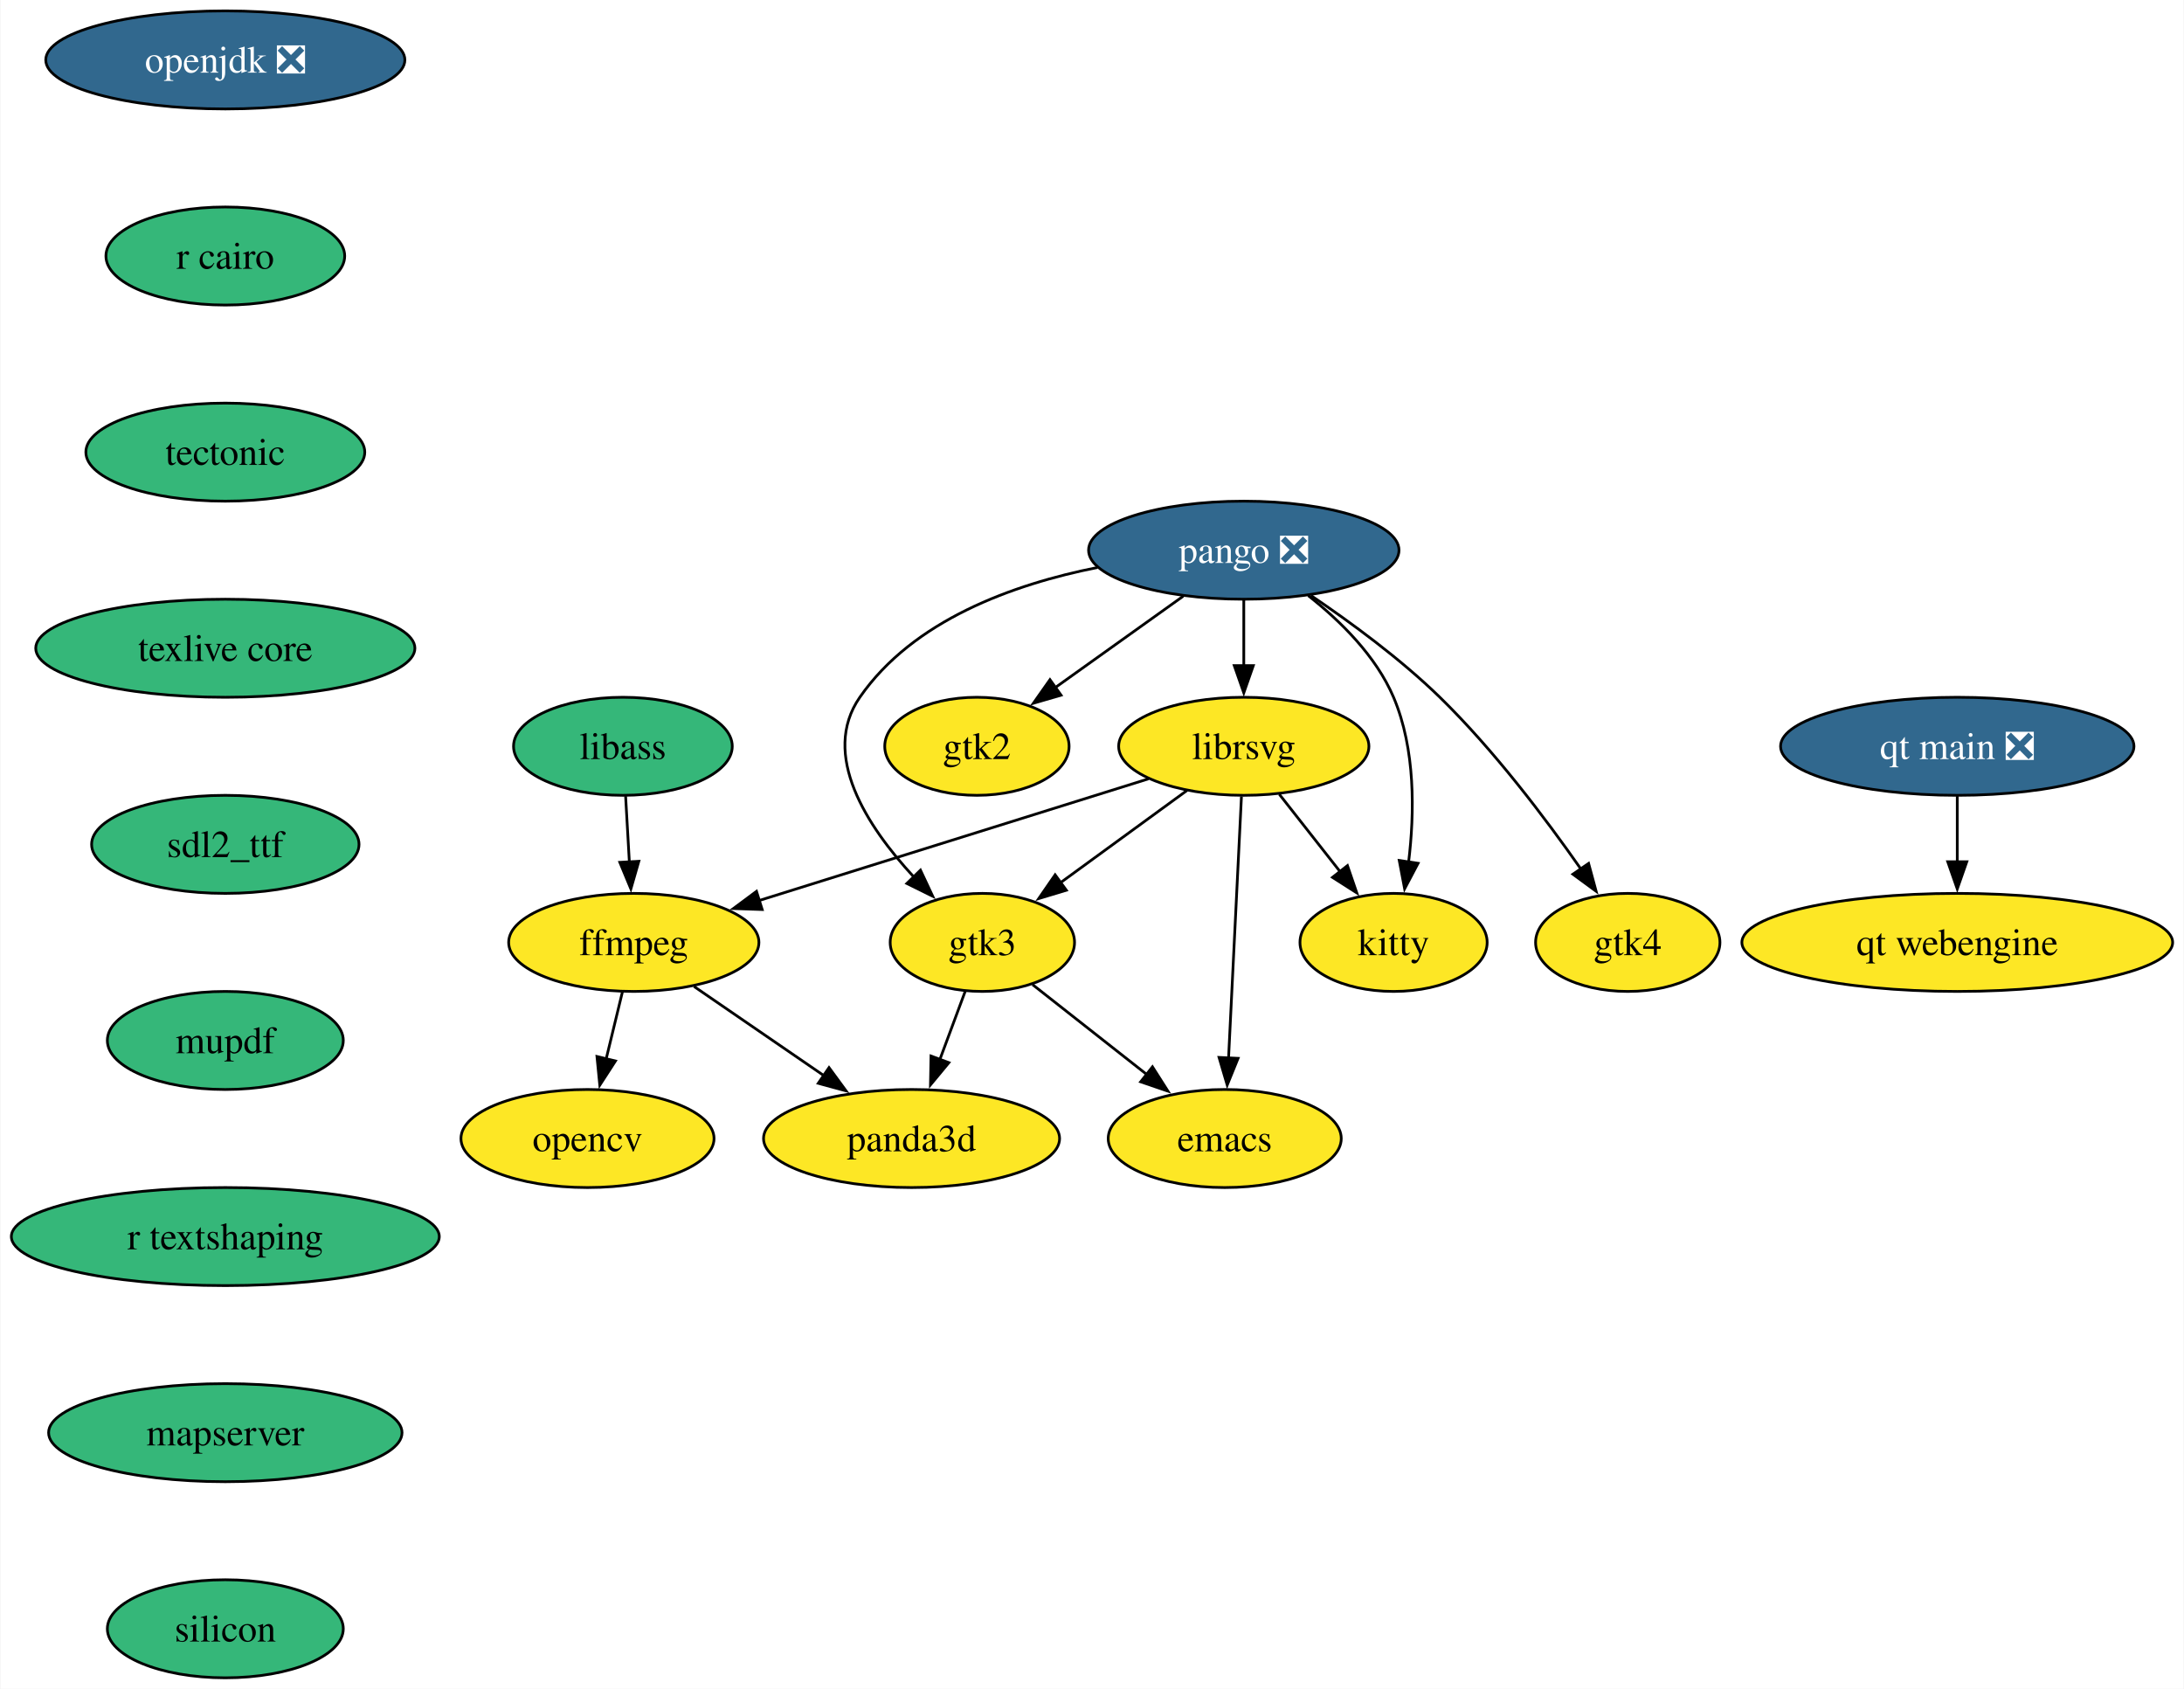
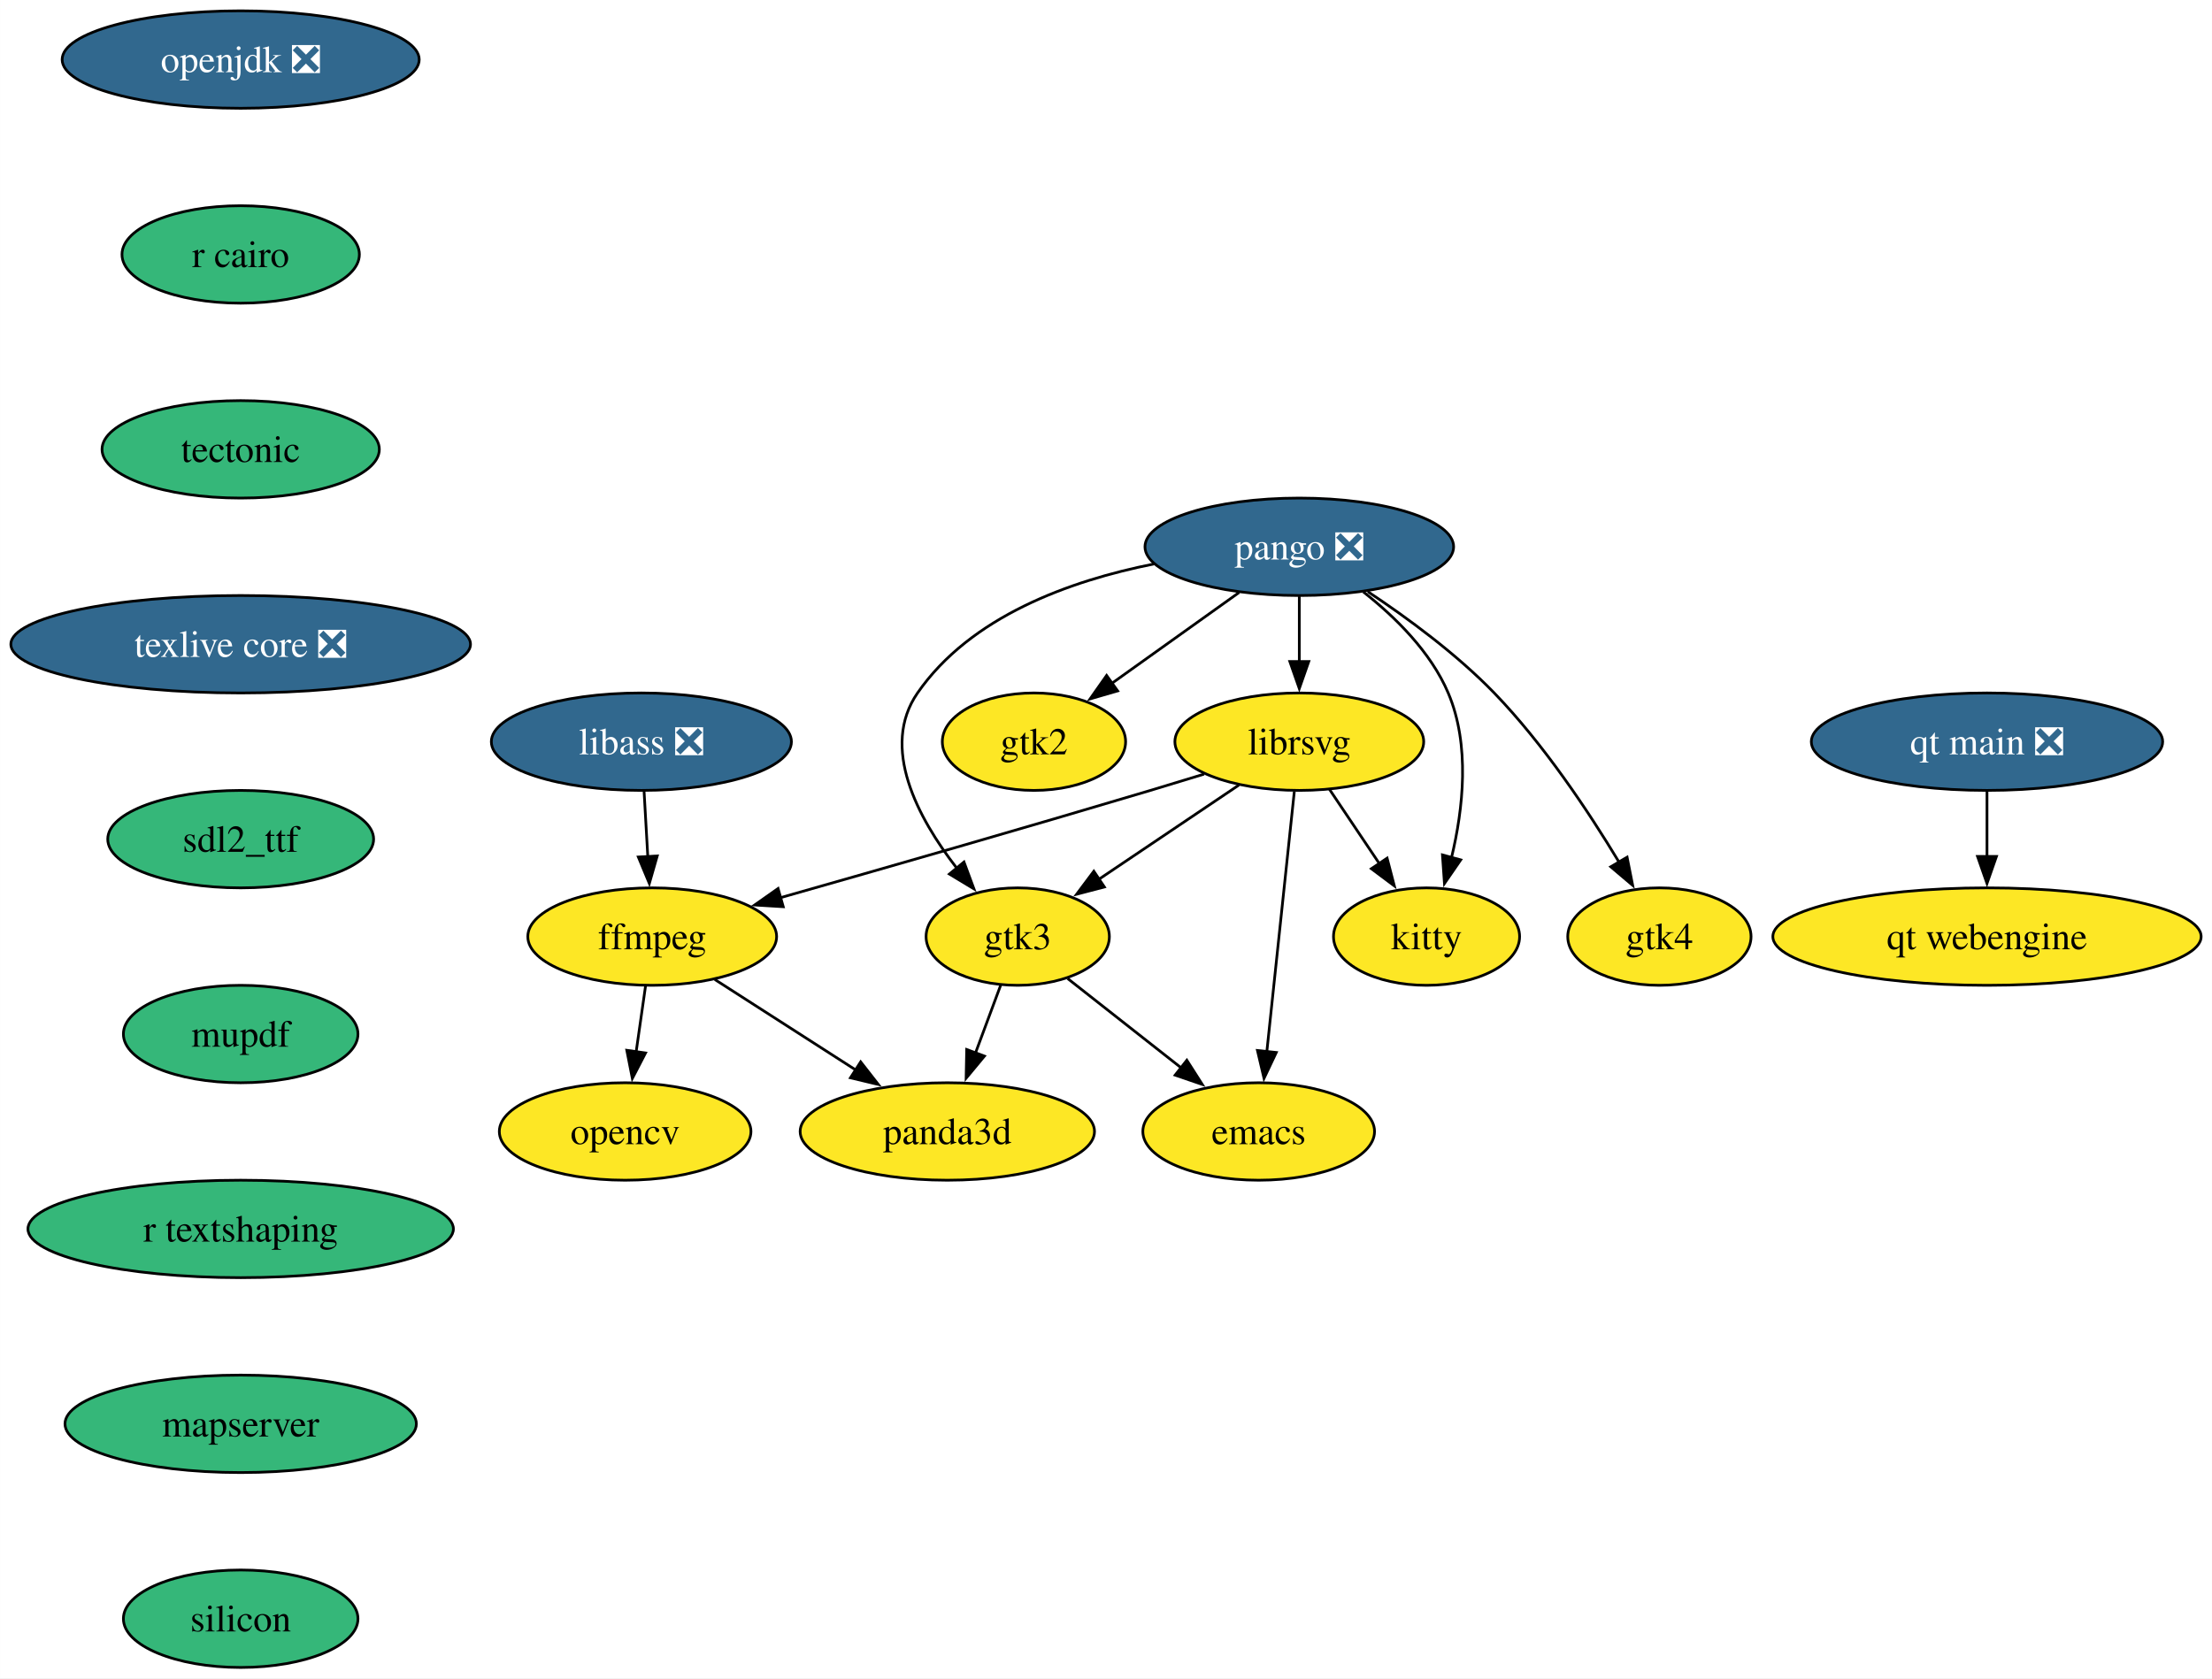
- <svg xmlns="http://www.w3.org/2000/svg" xmlns:xlink="http://www.w3.org/1999/xlink" width="802pt" height="620pt" viewBox="0.00 0.00 801.66 620.00">
+ <svg xmlns="http://www.w3.org/2000/svg" xmlns:xlink="http://www.w3.org/1999/xlink" width="817pt" height="620pt" viewBox="0.00 0.00 816.97 620.00">
  <g id="graph0" class="graph" transform="scale(1 1) rotate(0) translate(4 616)">
-     <polygon fill="white" stroke="none" points="-4,4 -4,-616 797.66,-616 797.66,4 -4,4" />
+     <polygon fill="white" stroke="none" points="-4,4 -4,-616 812.97,-616 812.97,4 -4,4" />
    <g id="node1" class="node">
      <g id="a_node1">
        <a xlink:href="https://github.com/conda-forge/emacs-feedstock" xlink:title="emacs">
-           <ellipse fill="#fde725" stroke="black" cx="445.57" cy="-198" rx="42.79" ry="18" />
-           <text text-anchor="middle" x="445.57" y="-193.32" font-family="Times,serif" font-size="14.00">emacs</text>
+           <ellipse fill="#fde725" stroke="black" cx="460.88" cy="-198" rx="42.79" ry="18" />
+           <text text-anchor="middle" x="460.88" y="-193.32" font-family="Times,serif" font-size="14.00">emacs</text>
        </a>
      </g>
    </g>
    <g id="node2" class="node">
      <g id="a_node2">
        <a xlink:href="https://github.com/conda-forge/ffmpeg-feedstock" xlink:title="ffmpeg">
-           <ellipse fill="#fde725" stroke="black" cx="228.57" cy="-270" rx="45.95" ry="18" />
-           <text text-anchor="middle" x="228.57" y="-265.32" font-family="Times,serif" font-size="14.00">ffmpeg</text>
+           <ellipse fill="#fde725" stroke="black" cx="236.88" cy="-270" rx="45.95" ry="18" />
+           <text text-anchor="middle" x="236.88" y="-265.32" font-family="Times,serif" font-size="14.00">ffmpeg</text>
        </a>
      </g>
    </g>
    <g id="node3" class="node">
      <g id="a_node3">
        <a xlink:href="https://github.com/conda-forge/opencv-feedstock" xlink:title="opencv">
-           <ellipse fill="#fde725" stroke="black" cx="211.57" cy="-198" rx="46.47" ry="18" />
-           <text text-anchor="middle" x="211.57" y="-193.32" font-family="Times,serif" font-size="14.00">opencv</text>
+           <ellipse fill="#fde725" stroke="black" cx="226.88" cy="-198" rx="46.47" ry="18" />
+           <text text-anchor="middle" x="226.88" y="-193.32" font-family="Times,serif" font-size="14.00">opencv</text>
        </a>
      </g>
    </g>
    <g id="edge1" class="edge">
-       <path fill="none" stroke="black" d="M224.36,-251.7C222.57,-244.32 220.44,-235.52 218.43,-227.25" />
-       <polygon fill="black" stroke="black" points="221.84,-226.47 216.08,-217.58 215.04,-228.12 221.84,-226.47" />
+       <path fill="none" stroke="black" d="M234.41,-251.7C233.36,-244.32 232.1,-235.52 230.92,-227.25" />
+       <polygon fill="black" stroke="black" points="234.42,-227.01 229.54,-217.6 227.49,-228 234.42,-227.01" />
    </g>
    <g id="node4" class="node">
      <g id="a_node4">
        <a xlink:href="https://github.com/conda-forge/panda3d-feedstock" xlink:title="panda3d">
-           <ellipse fill="#fde725" stroke="black" cx="330.57" cy="-198" rx="54.36" ry="18" />
-           <text text-anchor="middle" x="330.57" y="-193.32" font-family="Times,serif" font-size="14.00">panda3d</text>
+           <ellipse fill="#fde725" stroke="black" cx="345.88" cy="-198" rx="54.36" ry="18" />
+           <text text-anchor="middle" x="345.88" y="-193.32" font-family="Times,serif" font-size="14.00">panda3d</text>
        </a>
      </g>
    </g>
    <g id="edge2" class="edge">
-       <path fill="none" stroke="black" d="M250.7,-253.81C264.67,-244.22 282.96,-231.67 298.51,-221" />
-       <polygon fill="black" stroke="black" points="300.26,-224.04 306.52,-215.5 296.3,-218.27 300.26,-224.04" />
+       <path fill="none" stroke="black" d="M260,-254.15C275.15,-244.43 295.2,-231.54 312.12,-220.68" />
+       <polygon fill="black" stroke="black" points="313.87,-223.72 320.39,-215.37 310.09,-217.83 313.87,-223.72" />
    </g>
    <g id="node5" class="node">
      <g id="a_node5">
        <a xlink:href="https://github.com/conda-forge/librsvg-feedstock" xlink:title="librsvg">
-           <ellipse fill="#fde725" stroke="black" cx="452.57" cy="-342" rx="45.95" ry="18" />
-           <text text-anchor="middle" x="452.57" y="-337.32" font-family="Times,serif" font-size="14.00">librsvg</text>
+           <ellipse fill="#fde725" stroke="black" cx="475.88" cy="-342" rx="45.95" ry="18" />
+           <text text-anchor="middle" x="475.88" y="-337.32" font-family="Times,serif" font-size="14.00">librsvg</text>
        </a>
      </g>
    </g>
    <g id="edge3" class="edge">
-       <path fill="none" stroke="black" d="M451.71,-323.59C450.53,-299.61 448.38,-256.14 446.97,-227.42" />
-       <polygon fill="black" stroke="black" points="450.47,-227.44 446.48,-217.62 443.48,-227.78 450.47,-227.44" />
+       <path fill="none" stroke="black" d="M474.04,-323.59C471.51,-299.61 466.92,-256.14 463.88,-227.42" />
+       <polygon fill="black" stroke="black" points="467.38,-227.19 462.85,-217.62 460.42,-227.93 467.38,-227.19" />
    </g>
    <g id="edge4" class="edge">
-       <path fill="none" stroke="black" d="M417.57,-330.06C379.05,-318.03 316.98,-298.63 274.56,-285.37" />
-       <polygon fill="black" stroke="black" points="275.72,-282.07 265.13,-282.43 273.63,-288.75 275.72,-282.07" />
+       <path fill="none" stroke="black" d="M440.7,-330.02C434.12,-327.99 427.3,-325.92 420.88,-324 374.55,-310.17 321.47,-294.94 284.26,-284.38" />
+       <polygon fill="black" stroke="black" points="285.28,-281.03 274.71,-281.67 283.37,-287.76 285.28,-281.03" />
    </g>
    <g id="node6" class="node">
      <g id="a_node6">
        <a xlink:href="https://github.com/conda-forge/kitty-feedstock" xlink:title="kitty">
-           <ellipse fill="#fde725" stroke="black" cx="507.57" cy="-270" rx="34.37" ry="18" />
-           <text text-anchor="middle" x="507.57" y="-265.32" font-family="Times,serif" font-size="14.00">kitty</text>
+           <ellipse fill="#fde725" stroke="black" cx="522.88" cy="-270" rx="34.37" ry="18" />
+           <text text-anchor="middle" x="522.88" y="-265.32" font-family="Times,serif" font-size="14.00">kitty</text>
        </a>
      </g>
    </g>
    <g id="edge5" class="edge">
-       <path fill="none" stroke="black" d="M465.6,-324.41C472.27,-315.92 480.53,-305.41 487.95,-295.96" />
-       <polygon fill="black" stroke="black" points="490.64,-298.2 494.07,-288.18 485.14,-293.88 490.64,-298.2" />
+       <path fill="none" stroke="black" d="M487.02,-324.41C492.52,-316.22 499.29,-306.14 505.45,-296.95" />
+       <polygon fill="black" stroke="black" points="508.31,-298.98 510.98,-288.73 502.5,-295.08 508.31,-298.98" />
    </g>
    <g id="node7" class="node">
      <g id="a_node7">
        <a xlink:href="https://github.com/conda-forge/gtk3-feedstock" xlink:title="gtk3">
-           <ellipse fill="#fde725" stroke="black" cx="356.57" cy="-270" rx="33.85" ry="18" />
-           <text text-anchor="middle" x="356.57" y="-265.32" font-family="Times,serif" font-size="14.00">gtk3</text>
+           <ellipse fill="#fde725" stroke="black" cx="371.88" cy="-270" rx="33.85" ry="18" />
+           <text text-anchor="middle" x="371.88" y="-265.32" font-family="Times,serif" font-size="14.00">gtk3</text>
        </a>
      </g>
    </g>
    <g id="edge6" class="edge">
-       <path fill="none" stroke="black" d="M431.74,-325.81C418.16,-315.92 400.27,-302.87 385.35,-291.99" />
-       <polygon fill="black" stroke="black" points="387.41,-289.16 377.27,-286.1 383.29,-294.82 387.41,-289.16" />
+       <path fill="none" stroke="black" d="M453.57,-325.98C438.4,-315.77 418.17,-302.15 401.63,-291.02" />
+       <polygon fill="black" stroke="black" points="403.89,-288.33 393.64,-285.65 399.99,-294.14 403.89,-288.33" />
    </g>
    <g id="edge7" class="edge">
-       <path fill="none" stroke="black" d="M375.01,-254.5C387.2,-244.9 403.43,-232.14 417.25,-221.27" />
-       <polygon fill="black" stroke="black" points="419.03,-224.33 424.72,-215.39 414.7,-218.82 419.03,-224.33" />
+       <path fill="none" stroke="black" d="M390.32,-254.5C402.52,-244.9 418.75,-232.14 432.56,-221.27" />
+       <polygon fill="black" stroke="black" points="434.34,-224.33 440.04,-215.39 430.02,-218.82 434.34,-224.33" />
    </g>
    <g id="edge8" class="edge">
-       <path fill="none" stroke="black" d="M350.27,-252.05C347.47,-244.52 344.1,-235.44 340.94,-226.94" />
-       <polygon fill="black" stroke="black" points="344.27,-225.85 337.51,-217.69 337.71,-228.29 344.27,-225.85" />
+       <path fill="none" stroke="black" d="M365.59,-252.05C362.79,-244.52 359.41,-235.44 356.26,-226.94" />
+       <polygon fill="black" stroke="black" points="359.59,-225.85 352.82,-217.69 353.03,-228.29 359.59,-225.85" />
    </g>
    <g id="node8" class="node">
      <g id="a_node8">
        <a xlink:href="https://github.com/conda-forge/openjdk-feedstock/pull/193" xlink:title="openjdk ❎">
-           <ellipse fill="#31688e" stroke="black" cx="78.57" cy="-594" rx="65.94" ry="18" />
-           <text text-anchor="middle" x="78.57" y="-589.33" font-family="Times,serif" font-size="14.00" fill="white">openjdk ❎</text>
+           <ellipse fill="#31688e" stroke="black" cx="84.88" cy="-594" rx="65.94" ry="18" />
+           <text text-anchor="middle" x="84.88" y="-589.33" font-family="Times,serif" font-size="14.00" fill="white">openjdk ❎</text>
        </a>
      </g>
    </g>
    <g id="node9" class="node">
      <g id="a_node9">
        <a xlink:href="https://github.com/conda-forge/r-cairo-feedstock" xlink:title="r cairo">
-           <ellipse fill="#35b779" stroke="black" cx="78.57" cy="-522" rx="43.84" ry="18" />
-           <text text-anchor="middle" x="78.57" y="-517.33" font-family="Times,serif" font-size="14.00">r cairo</text>
+           <ellipse fill="#35b779" stroke="black" cx="84.88" cy="-522" rx="43.84" ry="18" />
+           <text text-anchor="middle" x="84.88" y="-517.33" font-family="Times,serif" font-size="14.00">r cairo</text>
        </a>
      </g>
    </g>
    <g id="node13" class="node">
      <g id="a_node13">
        <a xlink:href="https://github.com/conda-forge/tectonic-feedstock" xlink:title="tectonic">
-           <ellipse fill="#35b779" stroke="black" cx="78.57" cy="-450" rx="51.21" ry="18" />
-           <text text-anchor="middle" x="78.57" y="-445.32" font-family="Times,serif" font-size="14.00">tectonic</text>
+           <ellipse fill="#35b779" stroke="black" cx="84.88" cy="-450" rx="51.21" ry="18" />
+           <text text-anchor="middle" x="84.88" y="-445.32" font-family="Times,serif" font-size="14.00">tectonic</text>
        </a>
      </g>
    </g>
    <g id="node10" class="node">
      <g id="a_node10">
        <a xlink:href="https://github.com/conda-forge/pango-feedstock/pull/87" xlink:title="pango ❎">
-           <ellipse fill="#31688e" stroke="black" cx="452.57" cy="-414" rx="57" ry="18" />
-           <text text-anchor="middle" x="452.57" y="-409.32" font-family="Times,serif" font-size="14.00" fill="white">pango ❎</text>
+           <ellipse fill="#31688e" stroke="black" cx="475.88" cy="-414" rx="57" ry="18" />
+           <text text-anchor="middle" x="475.88" y="-409.32" font-family="Times,serif" font-size="14.00" fill="white">pango ❎</text>
        </a>
      </g>
    </g>
    <g id="edge10" class="edge">
-       <path fill="none" stroke="black" d="M452.57,-395.7C452.57,-388.41 452.57,-379.73 452.57,-371.54" />
-       <polygon fill="black" stroke="black" points="456.07,-371.62 452.57,-361.62 449.07,-371.62 456.07,-371.62" />
+       <path fill="none" stroke="black" d="M475.88,-395.7C475.88,-388.41 475.88,-379.73 475.88,-371.54" />
+       <polygon fill="black" stroke="black" points="479.38,-371.62 475.88,-361.62 472.38,-371.62 479.38,-371.62" />
    </g>
    <g id="edge11" class="edge">
-       <path fill="none" stroke="black" d="M476.22,-397.33C488.03,-388.04 501.13,-375.13 507.57,-360 515.66,-340.96 515.29,-317.49 513.09,-299.44" />
-       <polygon fill="black" stroke="black" points="516.57,-299.05 511.63,-289.68 509.65,-300.09 516.57,-299.05" />
+       <path fill="none" stroke="black" d="M499.54,-397.33C511.34,-388.04 524.45,-375.13 530.88,-360 539.05,-340.79 536.42,-317.19 532.09,-299.12" />
+       <polygon fill="black" stroke="black" points="535.5,-298.34 529.49,-289.61 528.75,-300.18 535.5,-298.34" />
    </g>
    <g id="edge12" class="edge">
-       <path fill="none" stroke="black" d="M398.85,-407.65C367.81,-401.48 331.14,-388.27 311.57,-360 297.02,-338.99 314.21,-312.61 331.38,-294.05" />
-       <polygon fill="black" stroke="black" points="333.84,-296.54 338.34,-286.95 328.84,-291.64 333.84,-296.54" />
+       <path fill="none" stroke="black" d="M422.16,-407.65C391.13,-401.48 354.46,-388.27 334.88,-360 321.03,-339.99 334.85,-314 349.38,-295.27" />
+       <polygon fill="black" stroke="black" points="352.03,-297.56 355.71,-287.63 346.64,-293.1 352.03,-297.56" />
    </g>
    <g id="node11" class="node">
      <g id="a_node11">
        <a xlink:href="https://github.com/conda-forge/gtk2-feedstock" xlink:title="gtk2">
-           <ellipse fill="#fde725" stroke="black" cx="354.57" cy="-342" rx="33.85" ry="18" />
-           <text text-anchor="middle" x="354.57" y="-337.32" font-family="Times,serif" font-size="14.00">gtk2</text>
+           <ellipse fill="#fde725" stroke="black" cx="377.88" cy="-342" rx="33.85" ry="18" />
+           <text text-anchor="middle" x="377.88" y="-337.32" font-family="Times,serif" font-size="14.00">gtk2</text>
        </a>
      </g>
    </g>
    <g id="edge13" class="edge">
-       <path fill="none" stroke="black" d="M430.33,-397.12C416.43,-387.19 398.39,-374.3 383.4,-363.6" />
-       <polygon fill="black" stroke="black" points="385.47,-360.77 375.3,-357.81 381.4,-366.47 385.47,-360.77" />
+       <path fill="none" stroke="black" d="M453.64,-397.12C439.75,-387.19 421.7,-374.3 406.71,-363.6" />
+       <polygon fill="black" stroke="black" points="408.78,-360.77 398.61,-357.81 404.71,-366.47 408.78,-360.77" />
    </g>
    <g id="node12" class="node">
      <g id="a_node12">
        <a xlink:href="https://github.com/conda-forge/gtk4-feedstock" xlink:title="gtk4">
-           <ellipse fill="#fde725" stroke="black" cx="593.57" cy="-270" rx="33.85" ry="18" />
-           <text text-anchor="middle" x="593.57" y="-265.32" font-family="Times,serif" font-size="14.00">gtk4</text>
+           <ellipse fill="#fde725" stroke="black" cx="608.88" cy="-270" rx="33.85" ry="18" />
+           <text text-anchor="middle" x="608.88" y="-265.32" font-family="Times,serif" font-size="14.00">gtk4</text>
        </a>
      </g>
    </g>
    <g id="edge14" class="edge">
-       <path fill="none" stroke="black" d="M477.23,-397.36C491.78,-387.54 510.12,-374.09 524.57,-360 544.38,-340.68 563.38,-315.51 576.41,-296.87" />
-       <polygon fill="black" stroke="black" points="579.19,-299 581.96,-288.77 573.42,-295.04 579.19,-299" />
+       <path fill="none" stroke="black" d="M501.18,-397.44C515.79,-387.74 533.96,-374.39 547.88,-360 566.14,-341.11 582.7,-316.21 593.95,-297.55" />
+       <polygon fill="black" stroke="black" points="596.95,-299.34 599.01,-288.94 590.92,-295.79 596.95,-299.34" />
    </g>
    <g id="node14" class="node">
      <g id="a_node14">
-         <a xlink:href="https://github.com/conda-forge/texlive-core-feedstock" xlink:title="texlive core">
-           <ellipse fill="#35b779" stroke="black" cx="78.57" cy="-378" rx="69.62" ry="18" />
-           <text text-anchor="middle" x="78.57" y="-373.32" font-family="Times,serif" font-size="14.00">texlive core</text>
+         <a xlink:href="https://github.com/conda-forge/texlive-core-feedstock/pull/101" xlink:title="texlive core ❎">
+           <ellipse fill="#31688e" stroke="black" cx="84.88" cy="-378" rx="84.88" ry="18" />
+           <text text-anchor="middle" x="84.88" y="-373.32" font-family="Times,serif" font-size="14.00" fill="white">texlive core ❎</text>
        </a>
      </g>
    </g>
    <g id="node15" class="node">
      <g id="a_node15">
        <a xlink:href="https://github.com/conda-forge/sdl2_ttf-feedstock" xlink:title="sdl2_ttf">
-           <ellipse fill="#35b779" stroke="black" cx="78.57" cy="-306" rx="49.1" ry="18" />
-           <text text-anchor="middle" x="78.57" y="-301.32" font-family="Times,serif" font-size="14.00">sdl2_ttf</text>
+           <ellipse fill="#35b779" stroke="black" cx="84.88" cy="-306" rx="49.1" ry="18" />
+           <text text-anchor="middle" x="84.88" y="-301.32" font-family="Times,serif" font-size="14.00">sdl2_ttf</text>
        </a>
      </g>
    </g>
    <g id="node16" class="node">
      <g id="a_node16">
        <a xlink:href="https://github.com/conda-forge/mupdf-feedstock" xlink:title="mupdf">
-           <ellipse fill="#35b779" stroke="black" cx="78.57" cy="-234" rx="43.32" ry="18" />
-           <text text-anchor="middle" x="78.57" y="-229.32" font-family="Times,serif" font-size="14.00">mupdf</text>
+           <ellipse fill="#35b779" stroke="black" cx="84.88" cy="-234" rx="43.32" ry="18" />
+           <text text-anchor="middle" x="84.88" y="-229.32" font-family="Times,serif" font-size="14.00">mupdf</text>
        </a>
      </g>
    </g>
    <g id="node18" class="node">
      <g id="a_node18">
        <a xlink:href="https://github.com/conda-forge/r-textshaping-feedstock" xlink:title="r textshaping">
-           <ellipse fill="#35b779" stroke="black" cx="78.57" cy="-162" rx="78.57" ry="18" />
-           <text text-anchor="middle" x="78.57" y="-157.32" font-family="Times,serif" font-size="14.00">r textshaping</text>
+           <ellipse fill="#35b779" stroke="black" cx="84.88" cy="-162" rx="78.57" ry="18" />
+           <text text-anchor="middle" x="84.88" y="-157.32" font-family="Times,serif" font-size="14.00">r textshaping</text>
        </a>
      </g>
    </g>
    <g id="node17" class="node">
      <g id="a_node17">
-         <a xlink:href="https://github.com/conda-forge/libass-feedstock" xlink:title="libass">
-           <ellipse fill="#35b779" stroke="black" cx="224.57" cy="-342" rx="40.16" ry="18" />
-           <text text-anchor="middle" x="224.57" y="-337.32" font-family="Times,serif" font-size="14.00">libass</text>
+         <a xlink:href="https://github.com/conda-forge/libass-feedstock/pull/30" xlink:title="libass ❎">
+           <ellipse fill="#31688e" stroke="black" cx="232.88" cy="-342" rx="55.42" ry="18" />
+           <text text-anchor="middle" x="232.88" y="-337.32" font-family="Times,serif" font-size="14.00" fill="white">libass ❎</text>
        </a>
      </g>
    </g>
    <g id="edge19" class="edge">
-       <path fill="none" stroke="black" d="M225.56,-323.7C225.97,-316.41 226.47,-307.73 226.94,-299.54" />
-       <polygon fill="black" stroke="black" points="230.43,-299.8 227.5,-289.62 223.44,-299.4 230.43,-299.8" />
+       <path fill="none" stroke="black" d="M233.87,-323.7C234.29,-316.41 234.78,-307.73 235.25,-299.54" />
+       <polygon fill="black" stroke="black" points="238.74,-299.8 235.82,-289.62 231.75,-299.4 238.74,-299.8" />
    </g>
    <g id="node19" class="node">
      <g id="a_node19">
        <a xlink:href="https://github.com/conda-forge/mapserver-feedstock" xlink:title="mapserver">
-           <ellipse fill="#35b779" stroke="black" cx="78.57" cy="-90" rx="64.89" ry="18" />
-           <text text-anchor="middle" x="78.57" y="-85.33" font-family="Times,serif" font-size="14.00">mapserver</text>
+           <ellipse fill="#35b779" stroke="black" cx="84.88" cy="-90" rx="64.89" ry="18" />
+           <text text-anchor="middle" x="84.88" y="-85.33" font-family="Times,serif" font-size="14.00">mapserver</text>
        </a>
      </g>
    </g>
    <g id="node22" class="node">
      <g id="a_node22">
        <a xlink:href="https://github.com/conda-forge/silicon-feedstock" xlink:title="silicon">
-           <ellipse fill="#35b779" stroke="black" cx="78.57" cy="-18" rx="43.32" ry="18" />
-           <text text-anchor="middle" x="78.57" y="-13.32" font-family="Times,serif" font-size="14.00">silicon</text>
+           <ellipse fill="#35b779" stroke="black" cx="84.88" cy="-18" rx="43.32" ry="18" />
+           <text text-anchor="middle" x="84.88" y="-13.32" font-family="Times,serif" font-size="14.00">silicon</text>
        </a>
      </g>
    </g>
    <g id="node20" class="node">
      <g id="a_node20">
        <a xlink:href="https://github.com/conda-forge/qt-main-feedstock/pull/324" xlink:title="qt main ❎">
-           <ellipse fill="#31688e" stroke="black" cx="714.57" cy="-342" rx="64.89" ry="18" />
-           <text text-anchor="middle" x="714.57" y="-337.32" font-family="Times,serif" font-size="14.00" fill="white">qt main ❎</text>
+           <ellipse fill="#31688e" stroke="black" cx="729.88" cy="-342" rx="64.89" ry="18" />
+           <text text-anchor="middle" x="729.88" y="-337.32" font-family="Times,serif" font-size="14.00" fill="white">qt main ❎</text>
        </a>
      </g>
    </g>
    <g id="node21" class="node">
      <g id="a_node21">
        <a xlink:href="https://github.com/conda-forge/qt-webengine-feedstock" xlink:title="qt webengine">
-           <ellipse fill="#fde725" stroke="black" cx="714.57" cy="-270" rx="79.09" ry="18" />
-           <text text-anchor="middle" x="714.57" y="-265.32" font-family="Times,serif" font-size="14.00">qt webengine</text>
+           <ellipse fill="#fde725" stroke="black" cx="729.88" cy="-270" rx="79.09" ry="18" />
+           <text text-anchor="middle" x="729.88" y="-265.32" font-family="Times,serif" font-size="14.00">qt webengine</text>
        </a>
      </g>
    </g>
    <g id="edge22" class="edge">
-       <path fill="none" stroke="black" d="M714.57,-323.7C714.57,-316.41 714.57,-307.73 714.57,-299.54" />
-       <polygon fill="black" stroke="black" points="718.07,-299.62 714.57,-289.62 711.07,-299.62 718.07,-299.62" />
+       <path fill="none" stroke="black" d="M729.88,-323.7C729.88,-316.41 729.88,-307.73 729.88,-299.54" />
+       <polygon fill="black" stroke="black" points="733.38,-299.62 729.88,-289.62 726.38,-299.62 733.38,-299.62" />
    </g>
  </g>
</svg>
